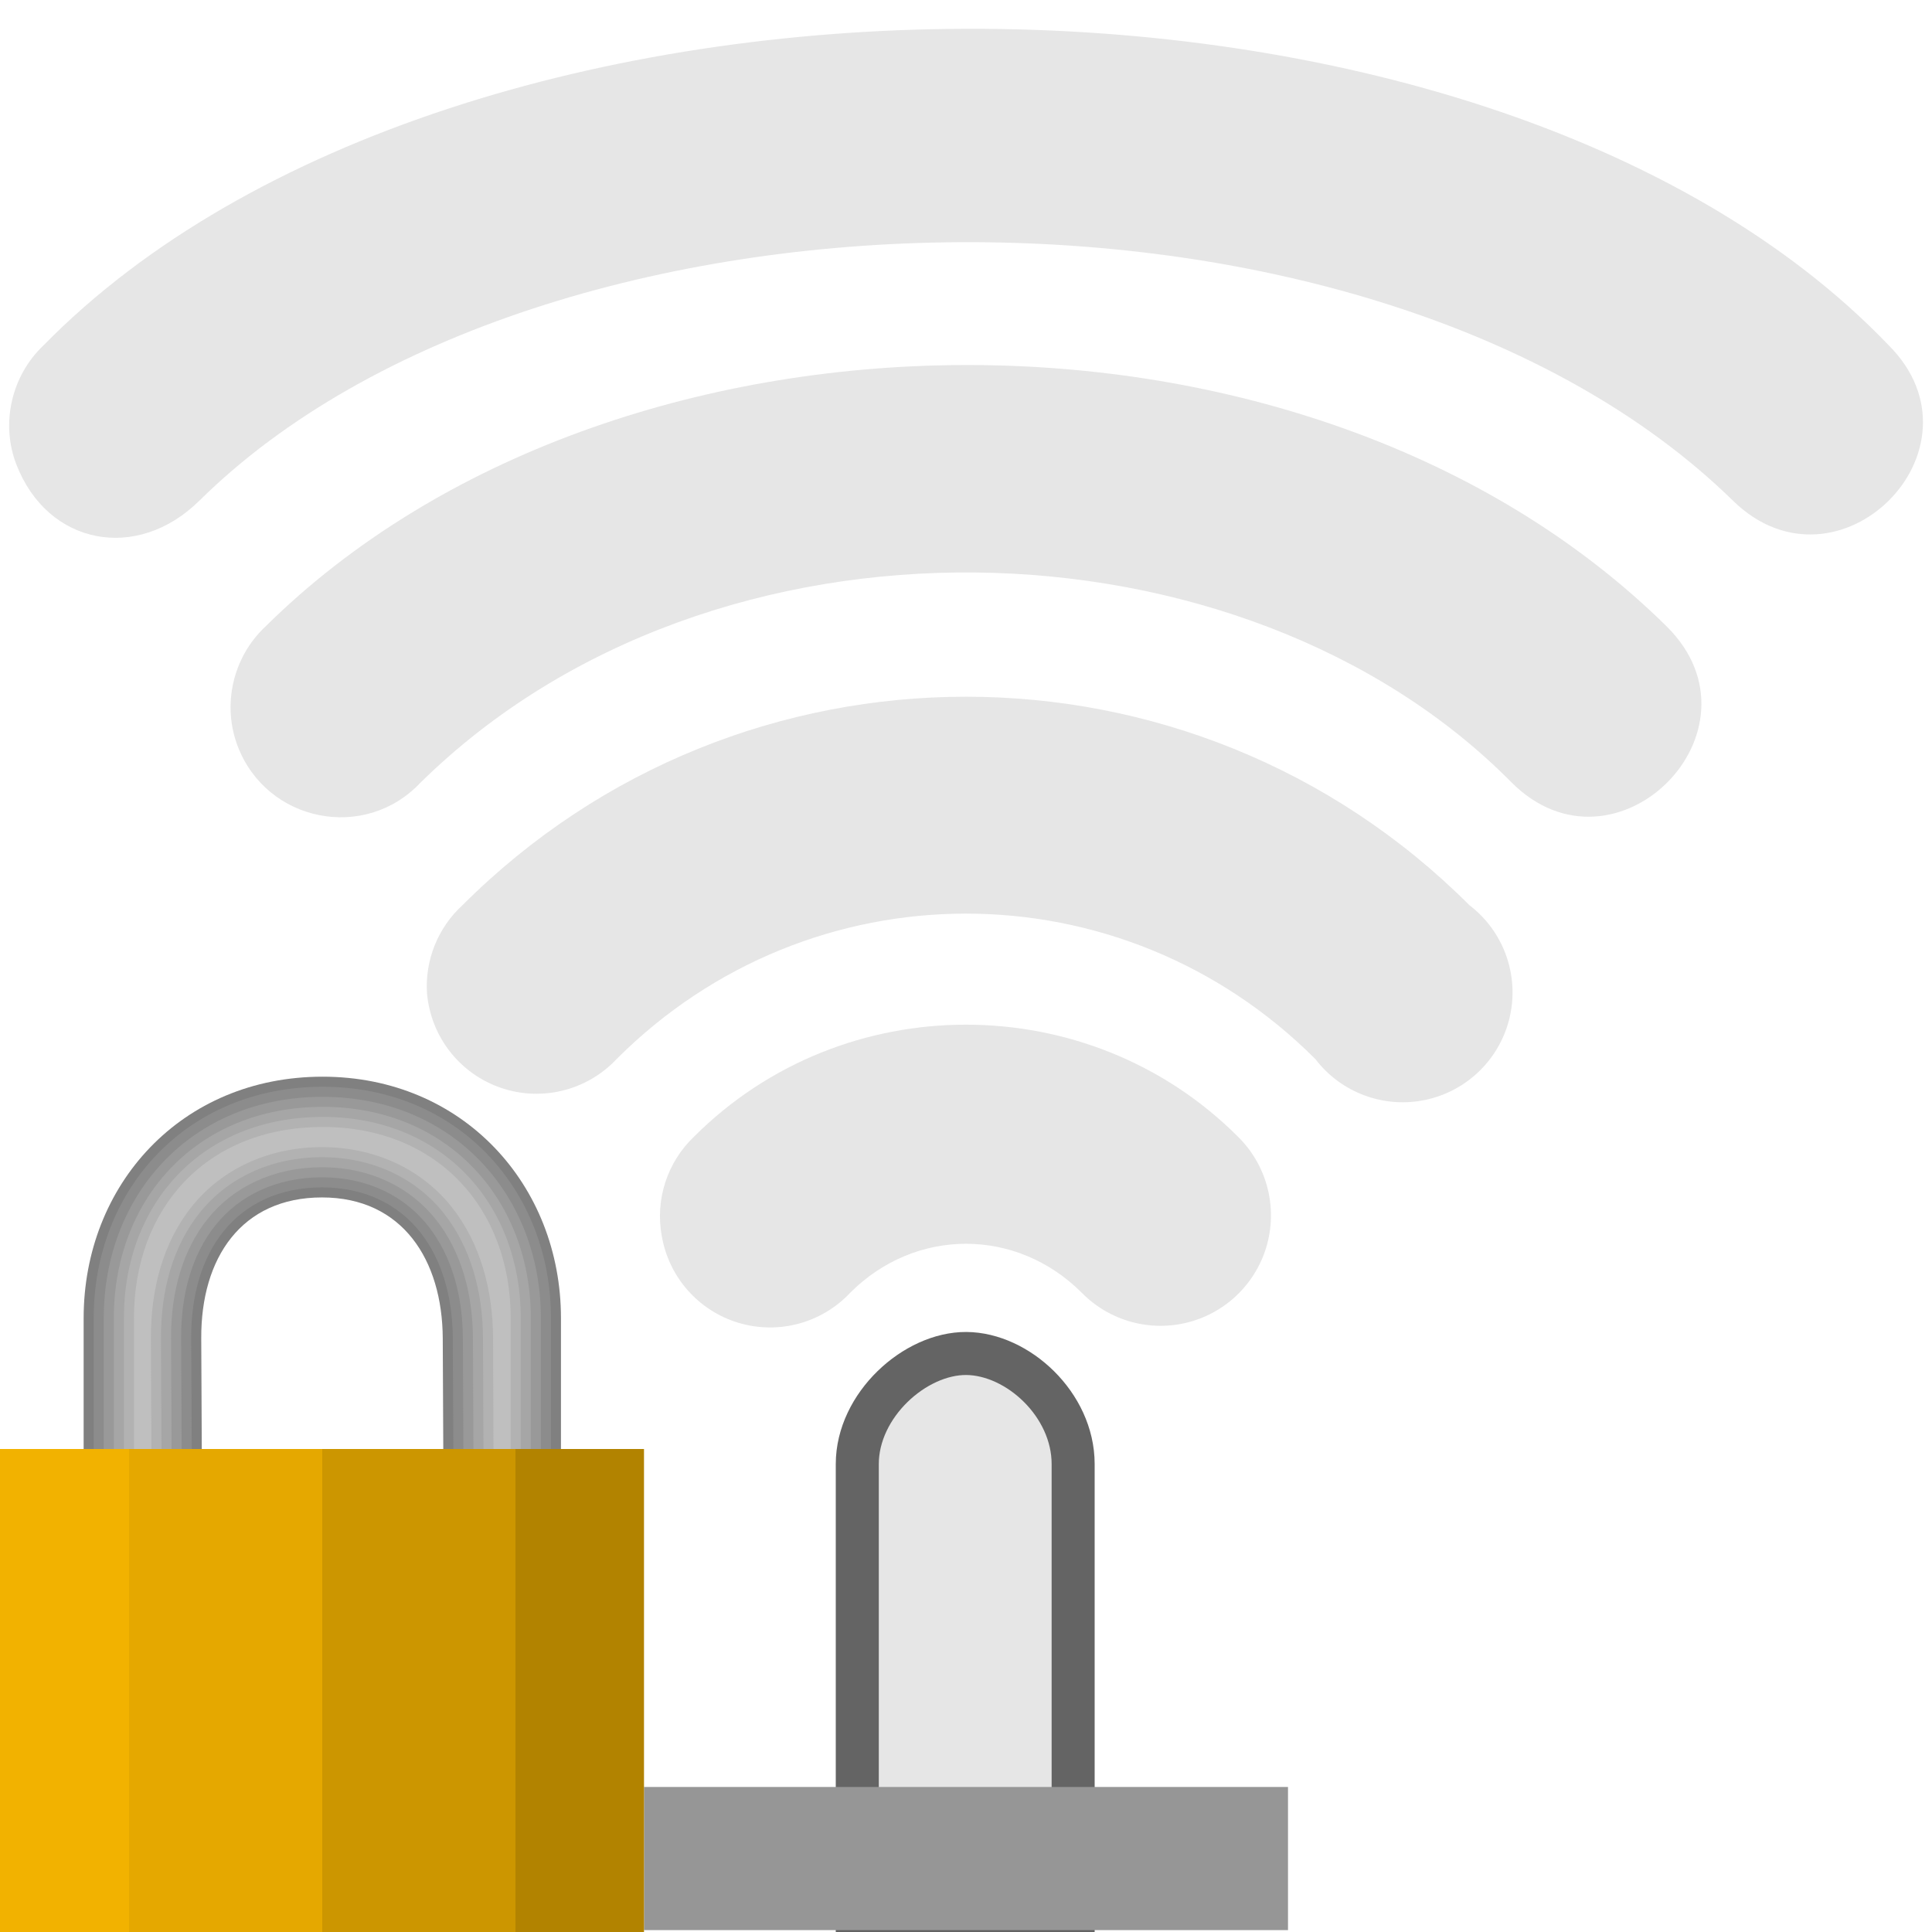
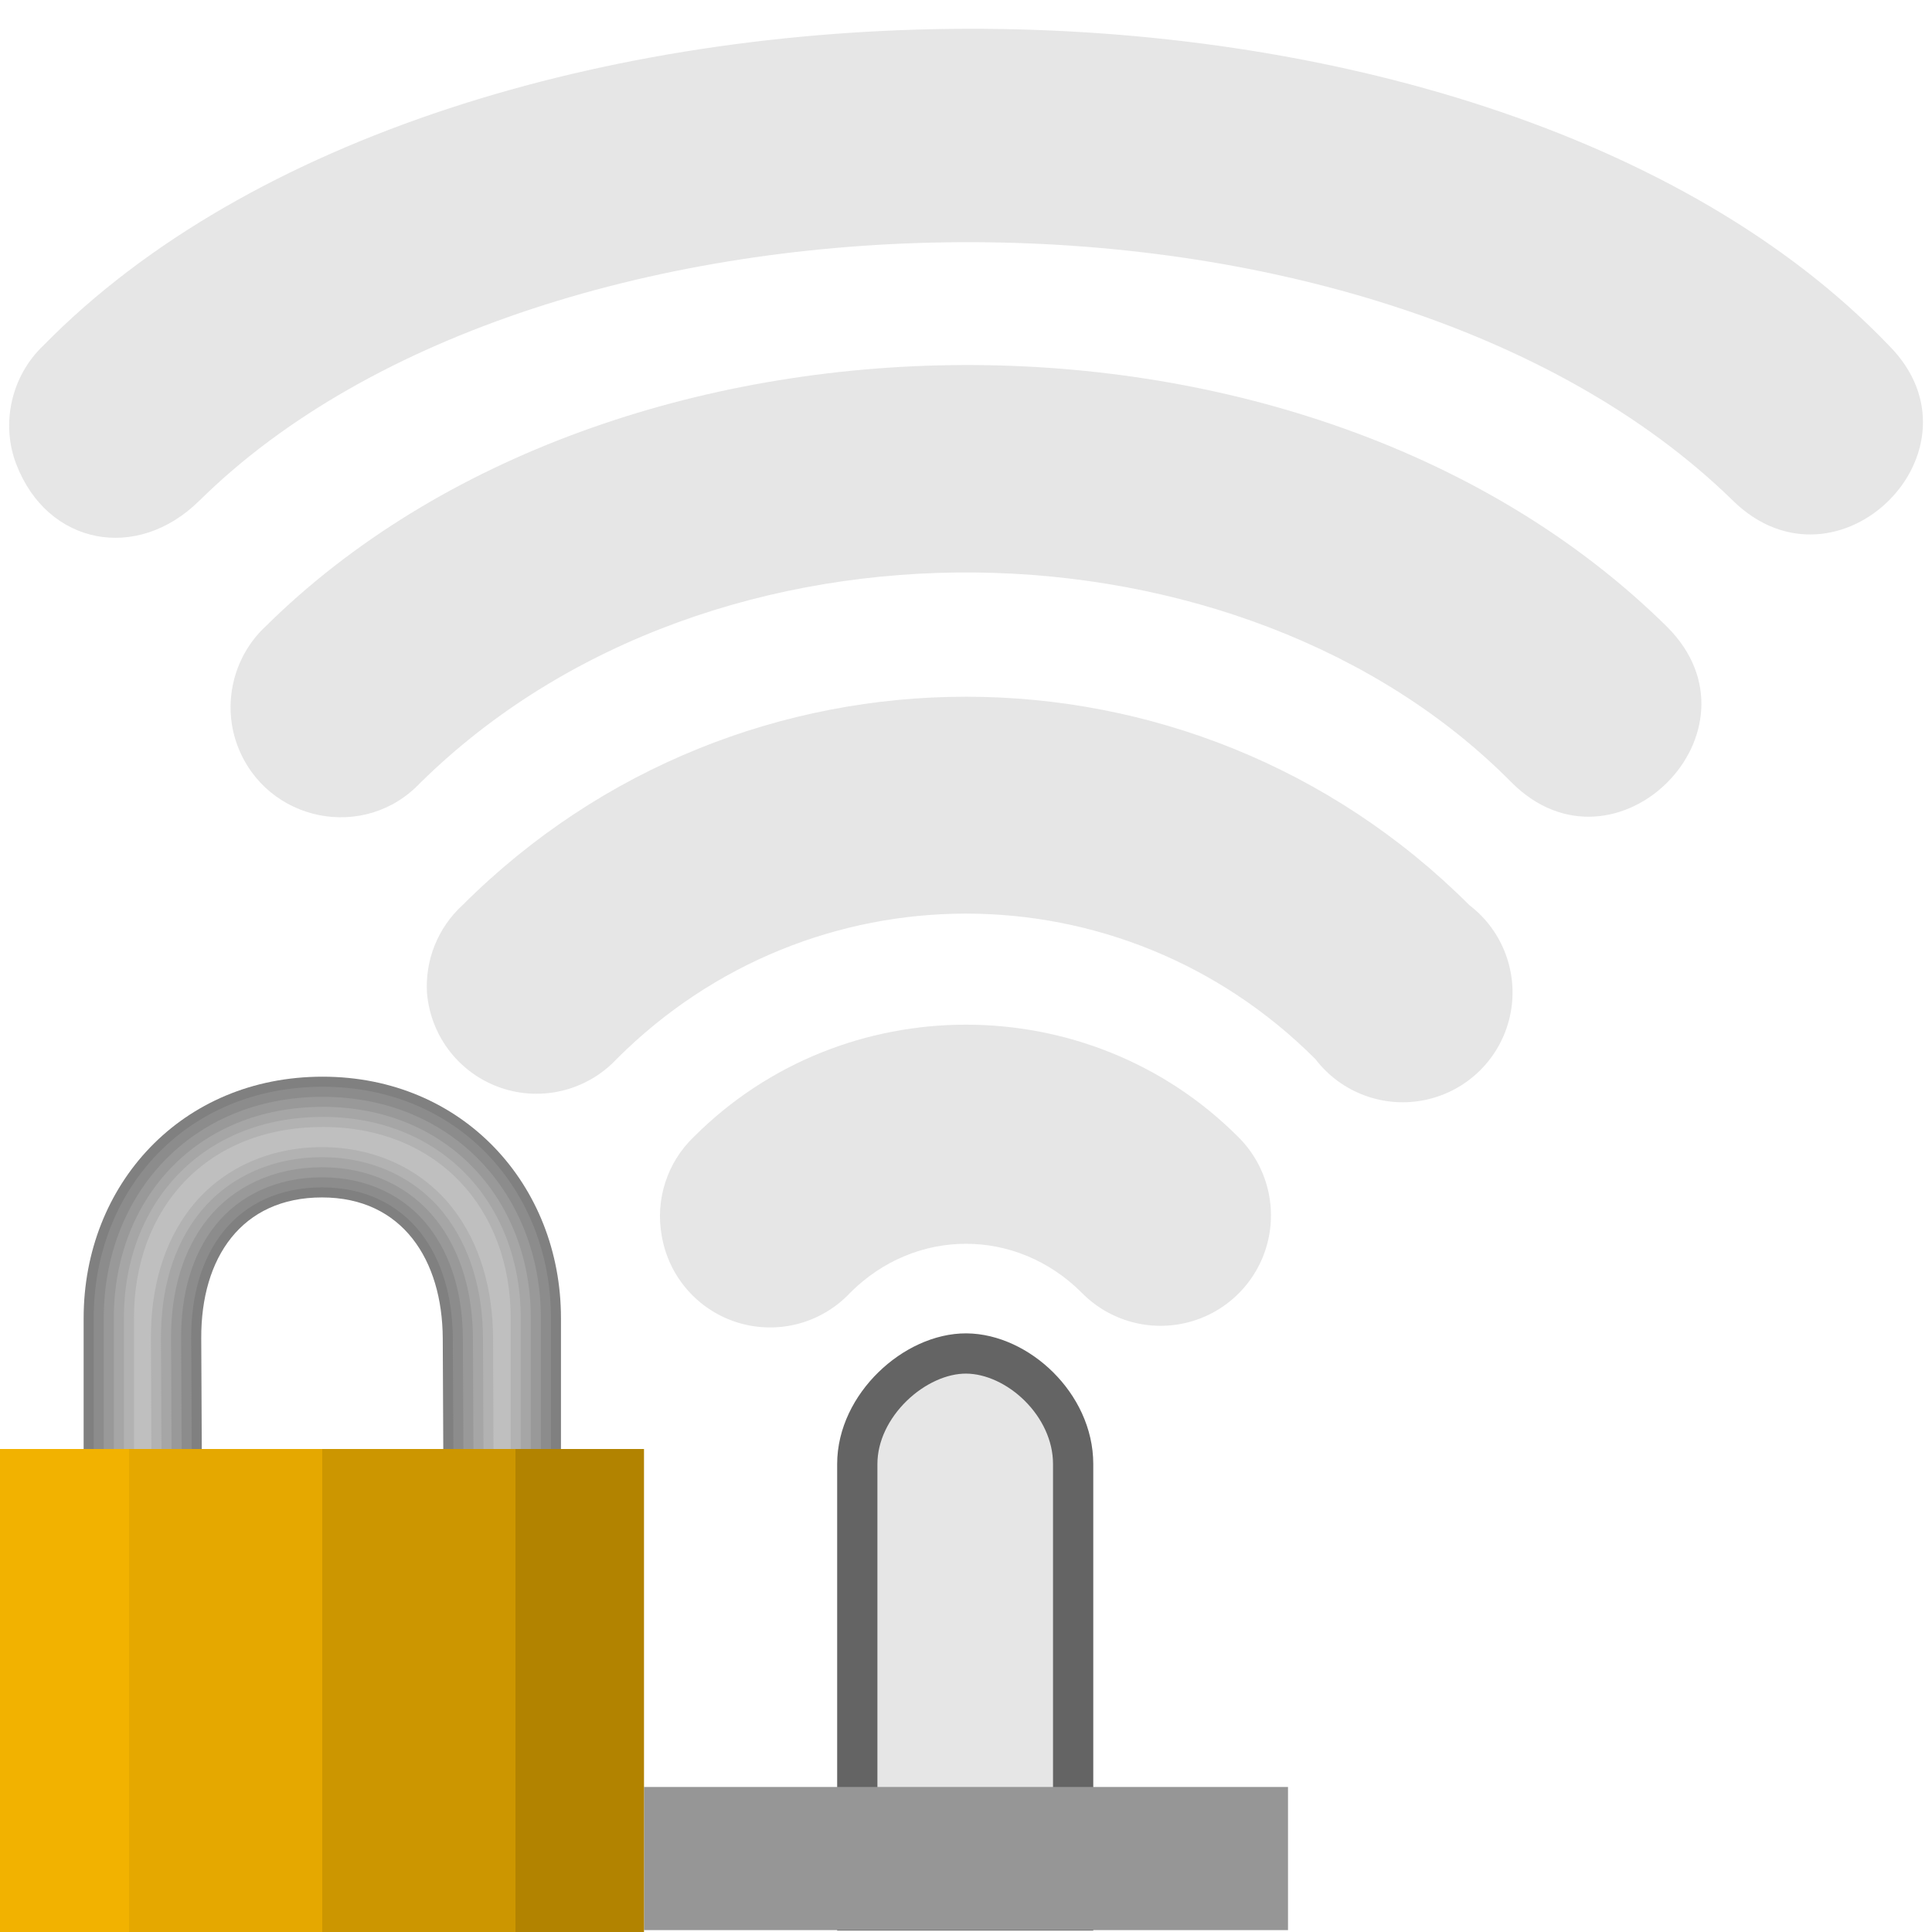
<svg xmlns="http://www.w3.org/2000/svg" xmlns:xlink="http://www.w3.org/1999/xlink" width="48" version="1.1" height="48">
  <defs>
    <linearGradient id="linearGradient3654">
      <stop offset="0" style="stop-color:#f2b200" />
      <stop offset="0.2" style="stop-color:#f2b200" />
      <stop offset="0.2" style="stop-color:#e5a800" />
      <stop offset="0.5" style="stop-color:#e5a800" />
      <stop offset="0.5" style="stop-color:#cc9600" />
      <stop offset="0.8" style="stop-color:#cc9600" />
      <stop offset="0.8" style="stop-color:#b28300" />
      <stop offset="1" style="stop-color:#b28300" />
    </linearGradient>
    <linearGradient gradientTransform="matrix(1.4375,0,0,1.4375,50.14161,-12.42785)" xlink:href="#linearGradient3654" id="linearGradient3656" y1="33.689" x1="-34.881" y2="33.689" x2="-23.751" gradientUnits="userSpaceOnUse" />
  </defs>
  <g style="fill:#ababab;color:#000">
-     <path style="opacity:.3;stroke-width:2.14" d="m 16.443,30.713 a 2.729,2.729 0 0,0 4.681,1.404 c 1.621,-1.621 4.13,-1.621 5.751,0 a 2.743,2.743 0 1,0 3.879,-3.879 c -3.707,-3.707 -9.802,-3.707 -13.509,0 a 2.729,2.729 0 0,0 -0.803,2.474 z " />
-     <path style="opacity:.3;stroke-width:4.708" d="m 10.611,24.694 a 2.729,2.729 0 0,0 4.708,1.618 c 4.818,-4.818 12.543,-4.818 17.361,0 a 2.729,2.729 0 1,0 3.825,-3.825 c -6.903,-6.903 -18.108,-6.903 -25.012,0 a 2.729,2.729 0 0,0 -0.883,2.207 z " />
-     <path style="opacity:.3;stroke-width:7.276" d="m 10.451,19.441 c 7.292,-7.172 20.446,-6.741 27.105,0 2.577,2.578 6.442,-1.288 3.865,-3.865 -8.896,-8.792 -26.201,-8.559 -34.836,0 -0.804,0.757 -1.067,1.942 -0.682,2.956 0.718,1.894 3.163,2.387 4.547,0.909 z " />
+     <path style="opacity:.3" d="m 16.443,30.713 a 2.729,2.729 0 0,0 4.681,1.404 c 1.621,-1.621 4.13,-1.621 5.751,0 a 2.743,2.743 0 1,0 3.879,-3.879 c -3.707,-3.707 -9.802,-3.707 -13.509,0 a 2.729,2.729 0 0,0 -0.803,2.474 z " />
+     <path style="opacity:.3" d="m 10.611,24.694 a 2.729,2.729 0 0,0 4.708,1.618 c 4.818,-4.818 12.543,-4.818 17.361,0 a 2.729,2.729 0 1,0 3.825,-3.825 c -6.903,-6.903 -18.108,-6.903 -25.012,0 a 2.729,2.729 0 0,0 -0.883,2.207 z " />
+     <path style="opacity:.3" d="m 10.451,19.441 c 7.292,-7.172 20.446,-6.741 27.105,0 2.577,2.578 6.442,-1.288 3.865,-3.865 -8.896,-8.792 -26.201,-8.559 -34.836,0 -0.804,0.757 -1.067,1.942 -0.682,2.956 0.718,1.894 3.163,2.387 4.547,0.909 z " />
  </g>
-   <path style="fill:#e6e6e6;stroke:#646464;stroke-width:1.069" d="m 24.009,33.627 c -1.277,-0.008 -2.71,1.284 -2.71,2.747 v 11.092 h 5.363 v -11.092 c 0,-1.478 -1.377,-2.738 -2.654,-2.747 z " />
-   <rect width="16" x="16" y="44.397" height="3.556" style="fill:#969696;stroke-width:.306" />
-   <path style="opacity:.3;fill:#ababab;color:#000;stroke-width:7.276" d="m 4.952,12.441 c 8.505,-8.409 29.188,-8.721 38.105,0 2.606,2.548 6.442,-1.288 3.865,-3.865 -10.124,-10.56 -35.633,-10.402 -45.836,0 -0.804,0.757 -1.071,1.943 -0.682,2.956 0.776,2.02 3.005,2.434 4.547,0.909 Z " />
+   <path style="fill:#e6e6e6;stroke:#646464" d="m 24.009,33.627 c -1.277,-0.008 -2.71,1.284 -2.71,2.747 v 11.092 h 5.363 v -11.092 c 0,-1.478 -1.377,-2.738 -2.654,-2.747 z " />
+   <rect width="16" x="16" y="44.397" height="3.556" style="fill:#969696" />
+   <path style="opacity:.3;fill:#ababab;color:#000" d="m 4.952,12.441 c 8.505,-8.409 29.188,-8.721 38.105,0 2.606,2.548 6.442,-1.288 3.865,-3.865 -10.124,-10.56 -35.633,-10.402 -45.836,0 -0.804,0.757 -1.071,1.943 -0.682,2.956 0.776,2.02 3.005,2.434 4.547,0.909 Z " />
  <g>
-     <g style="color:#000;fill-rule:evenodd;stroke-width:.5">
+     <g style="color:#000">
      <path style="fill:#808080" d="m 8.016,26.75 c -3.516,0 -5.938,2.69 -5.938,6 v 3.641 h 2.937 l -.015,-3.141 c -0.01,-1.998 1,-3.5 3,-3.5 2,0 2.99,1.555 3,3.5 l .015,3.141 h 2.922 v -3.641 c 0,-3.31 -2.437,-6 -5.922,-6 z " />
      <path style="fill:#8c8c8c" d="m 8.016,27 c -3.388,0 -5.688,2.562 -5.688,5.75 v 3.391 h 2.437 l -.015,-2.89 c -0.005,-1.041 0.254,-1.974 0.801,-2.656 0.547,-0.682 1.387,-1.095 2.449,-1.095 1.065,0 1.899,0.428 2.442,1.116 0.543,0.688 0.803,1.618 0.808,2.633 l .015,2.892 h 2.423 v -3.391 c 0,-3.187 -2.316,-5.75 -5.672,-5.75 z " />
      <path style="fill:#999" d="m 8.016,27.25 c -3.262,0 -5.438,2.432 -5.438,5.5 v 3.39 h 1.936 l -.014,-2.889 c -0.005,-1.084 0.263,-2.074 0.855,-2.813 0.594,-0.741 1.517,-1.188 2.645,-1.188 1.132,0 2.05,0.465 2.639,1.211 0.587,0.744 0.856,1.731 0.861,2.787 l .014,2.893 h 1.924 v -3.39 c 0,-3.066 -2.193,-5.5 -5.422,-5.5 z " />
      <path style="fill:#a6a6a6" d="m 8.016,27.5 c -3.138,0 -5.188,2.3 -5.188,5.25 v 3.341 h 1.435 l -.013,-2.838 c -0.006,-1.126 0.273,-2.175 0.91,-2.971 0.643,-0.802 1.647,-1.282 2.84,-1.282 1.2,0 2.199,0.5 2.835,1.306 0.631,0.799 0.91,1.843 0.915,2.941 l .013,2.843 h 1.425 v -3.341 c 0,-2.947 -2.069,-5.25 -5.172,-5.25 z " />
      <path style="fill:#b2b2b2" d="m 8.016,27.75 c -3.016,0 -4.938,2.166 -4.938,5 v 3.341 h 0.934 l -.012,-2.837 c -0.006,-1.168 0.282,-2.276 0.965,-3.128 0.692,-0.863 1.775,-1.376 3.035,-1.376 1.27,0 2.348,0.534 3.031,1.4 0.674,0.854 0.963,1.956 0.969,3.096 l .012,2.844 h 0.926 v -3.341 c 0,-2.83 -1.943,-5 -4.922,-5 z " />
      <path style="fill:#bfbfbf" d="m 8.016,28 c -2.896,0 -4.688,2.029 -4.688,4.75 v 3.291 h 0.433 l -.011,-2.786 c -0.006,-1.209 0.292,-2.378 1.02,-3.285 0.741,-0.924 1.902,-1.47 3.23,-1.47 1.34,0 2.496,0.568 3.228,1.495 0.717,0.909 1.017,2.069 1.022,3.25 l .011,2.795 h 0.427 v -3.291 c 0,-2.716 -1.814,-4.75 -4.672,-4.75 z " />
    </g>
-     <path style="fill:url(#linearGradient3656);stroke-width:.5" d="m 0,36 v 12 h 16 v -12 Z " />
+     <path style="fill:url(#linearGradient3656)" d="m 0,36 v 12 h 16 v -12 Z " />
  </g>
</svg>
